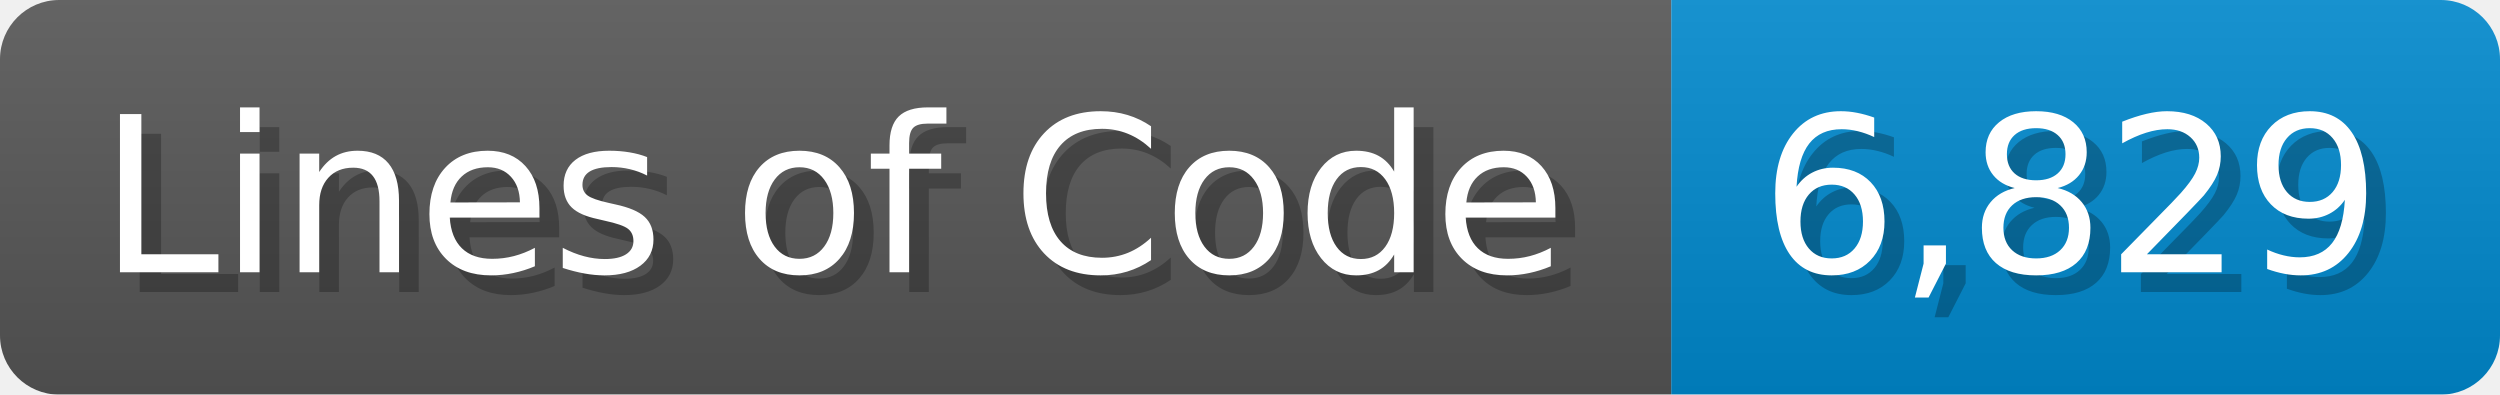
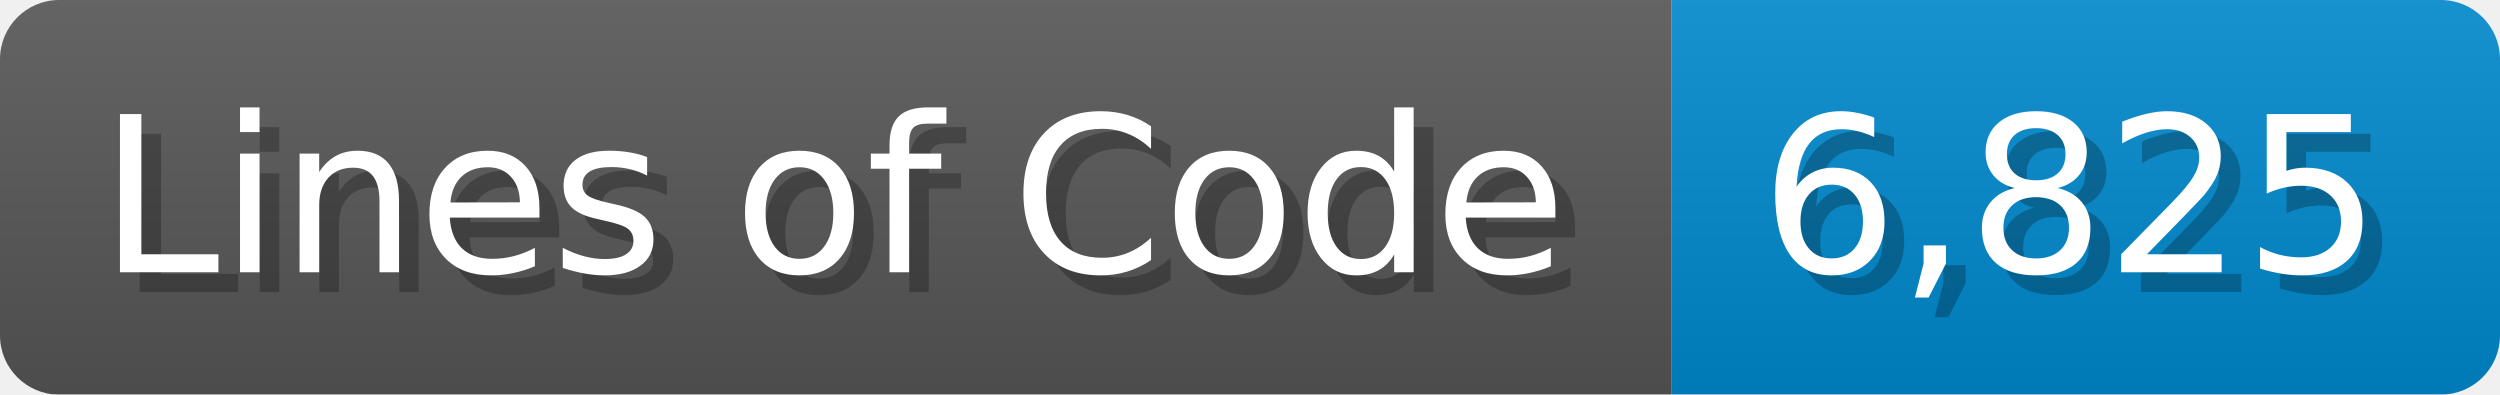
<svg xmlns="http://www.w3.org/2000/svg" width="126.7" height="20" viewBox="0 0 1267 200">
  <linearGradient id="a" x2="0" y2="100%">
    <stop offset="0" stop-opacity=".1" stop-color="#EEE" />
    <stop offset="1" stop-opacity=".1" />
  </linearGradient>
  <mask id="m">
    <rect width="1267" height="200" rx="30" fill="#FFF" />
  </mask>
  <g mask="url(#m)">
    <rect width="847" height="200" fill="#555" />
    <rect width="420" height="200" fill="#08C" x="847" />
    <rect width="1267" height="200" fill="url(#a)" />
  </g>
  <g fill="#fff" text-anchor="start" font-family="Verdana,DejaVu Sans,sans-serif" font-size="110">
    <text x="60" y="148" textLength="747" fill="#000" opacity="0.25">Lines of Code</text>
    <text x="50" y="138" textLength="747">Lines of Code</text>
-     <text x="902" y="148" textLength="320" fill="#000" opacity="0.25">6,829</text>
-     <text x="892" y="138" textLength="320">6,829</text>
+     <text x="902" y="148" textLength="320" fill="#000" opacity="0.25">6,825</text>
+     <text x="892" y="138" textLength="320">6,825</text>
  </g>
</svg>
